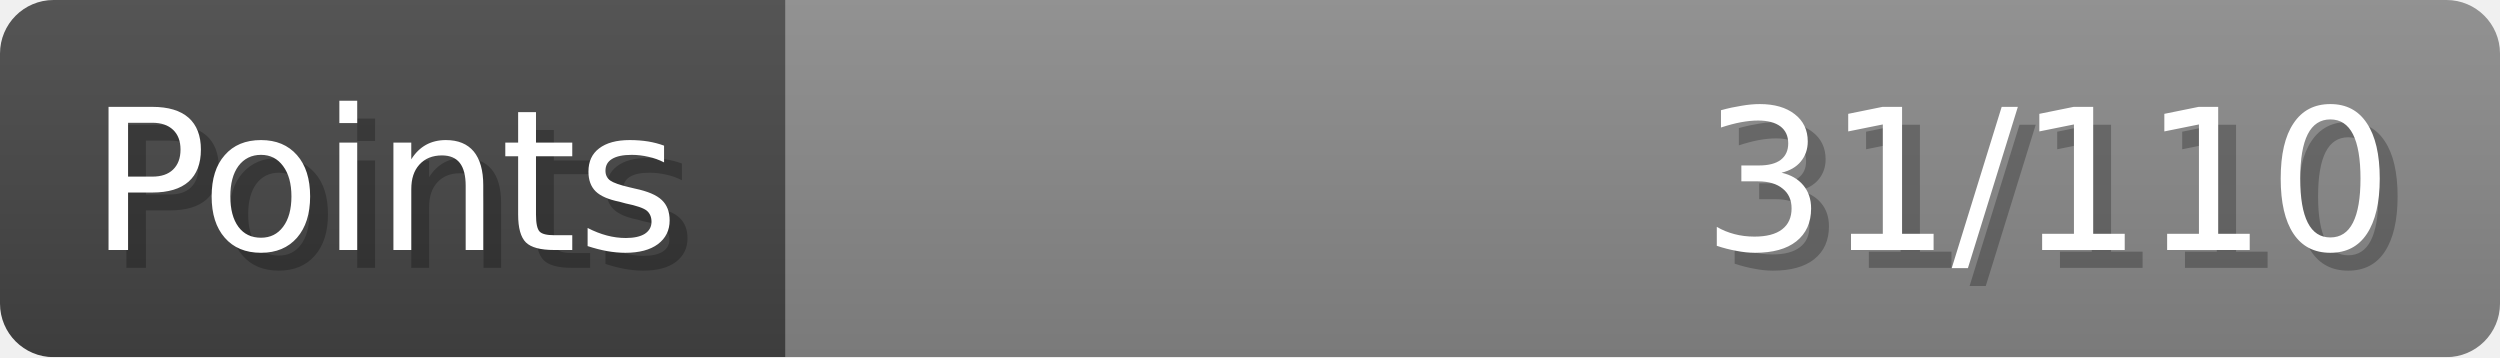
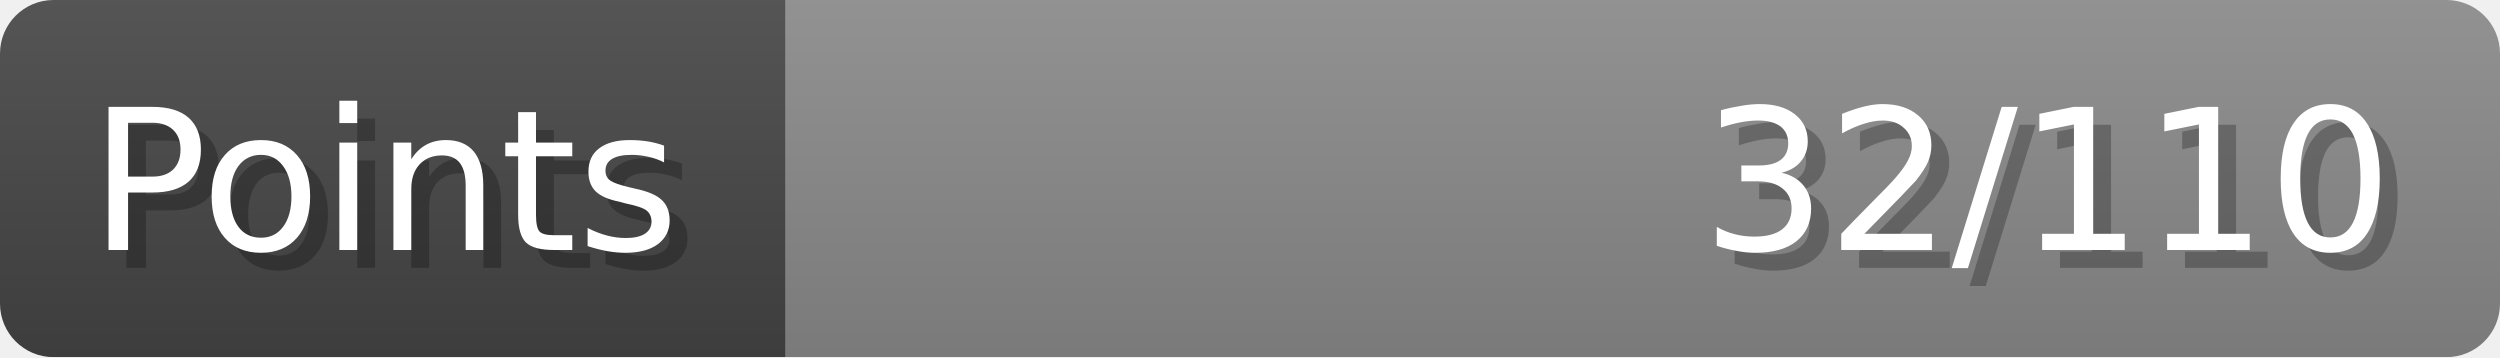
- <svg xmlns="http://www.w3.org/2000/svg" width="140px" height="20px" role="img" aria-label="Points: 31/110">
+ <svg xmlns="http://www.w3.org/2000/svg" width="140px" height="20px" role="img" aria-label="Points: 32/110">
  <linearGradient id="a" x2="0" y2="100%">
    <stop offset="0" stop-opacity=".1" stop-color="#EEE" />
    <stop offset="1" stop-opacity=".1" />
  </linearGradient>
  <mask id="m">
    <rect width="100%" height="100%" rx="3" fill="#FFF" />
  </mask>
  <g mask="url(#m)">
    <rect x="0" y="0" width="44" height="20" fill="#444" />
    <svg x="44" y="0" width="96" height="20">
      <rect width="100%" height="100%" fill="#888888" />
      <rect width="0%" height="100%" fill="#33CC11" transform="">
-         <animate attributeName="width" begin="0.5s" dur="600ms" from="0%" to="28%" repeatCount="1" fill="freeze" calcMode="spline" keyTimes="0; 1" keySplines="0.3, 0.61, 0.355, 1" />
+         <animate attributeName="width" begin="0.5s" dur="600ms" from="0%" to="29%" repeatCount="1" fill="freeze" calcMode="spline" keyTimes="0; 1" keySplines="0.3, 0.61, 0.355, 1" />
      </rect>
    </svg>
    <rect width="140" height="20" fill="url(#a)" />
  </g>
  <g aria-hidden="true" font-size="11" font-family="Verdana, DejaVu Sans, sans-serif" fill="#FFFFFF">
    <text x="6" y="15" fill="#000" opacity="0.25">Points</text>
    <text x="5" y="14">Points</text>
-     <text x="135" y="15" fill="#000" opacity="0.25" text-anchor="end">31/110</text>
-     <text x="134" y="14" text-anchor="end">31/110</text>
+     <text x="135" y="15" fill="#000" opacity="0.25" text-anchor="end">32/110</text>
+     <text x="134" y="14" text-anchor="end">32/110</text>
  </g>
</svg>
